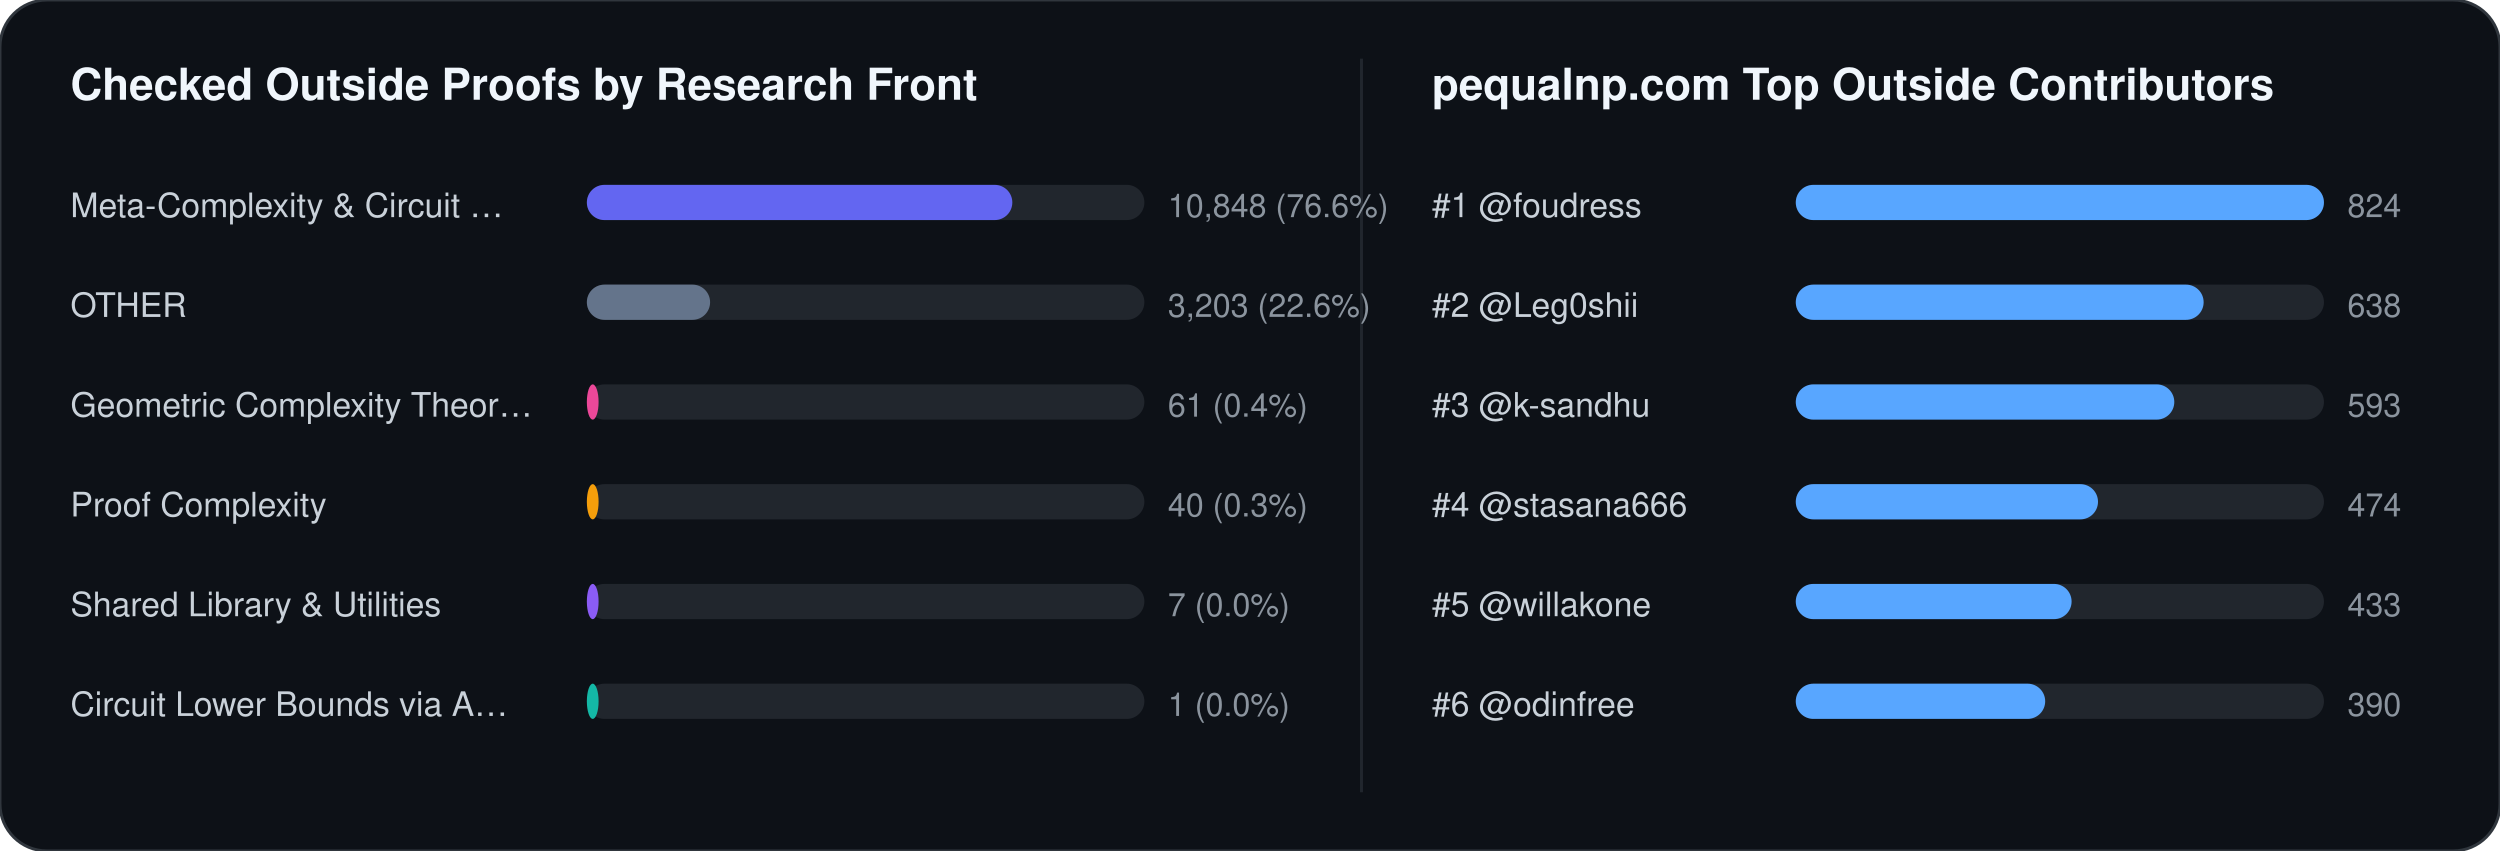
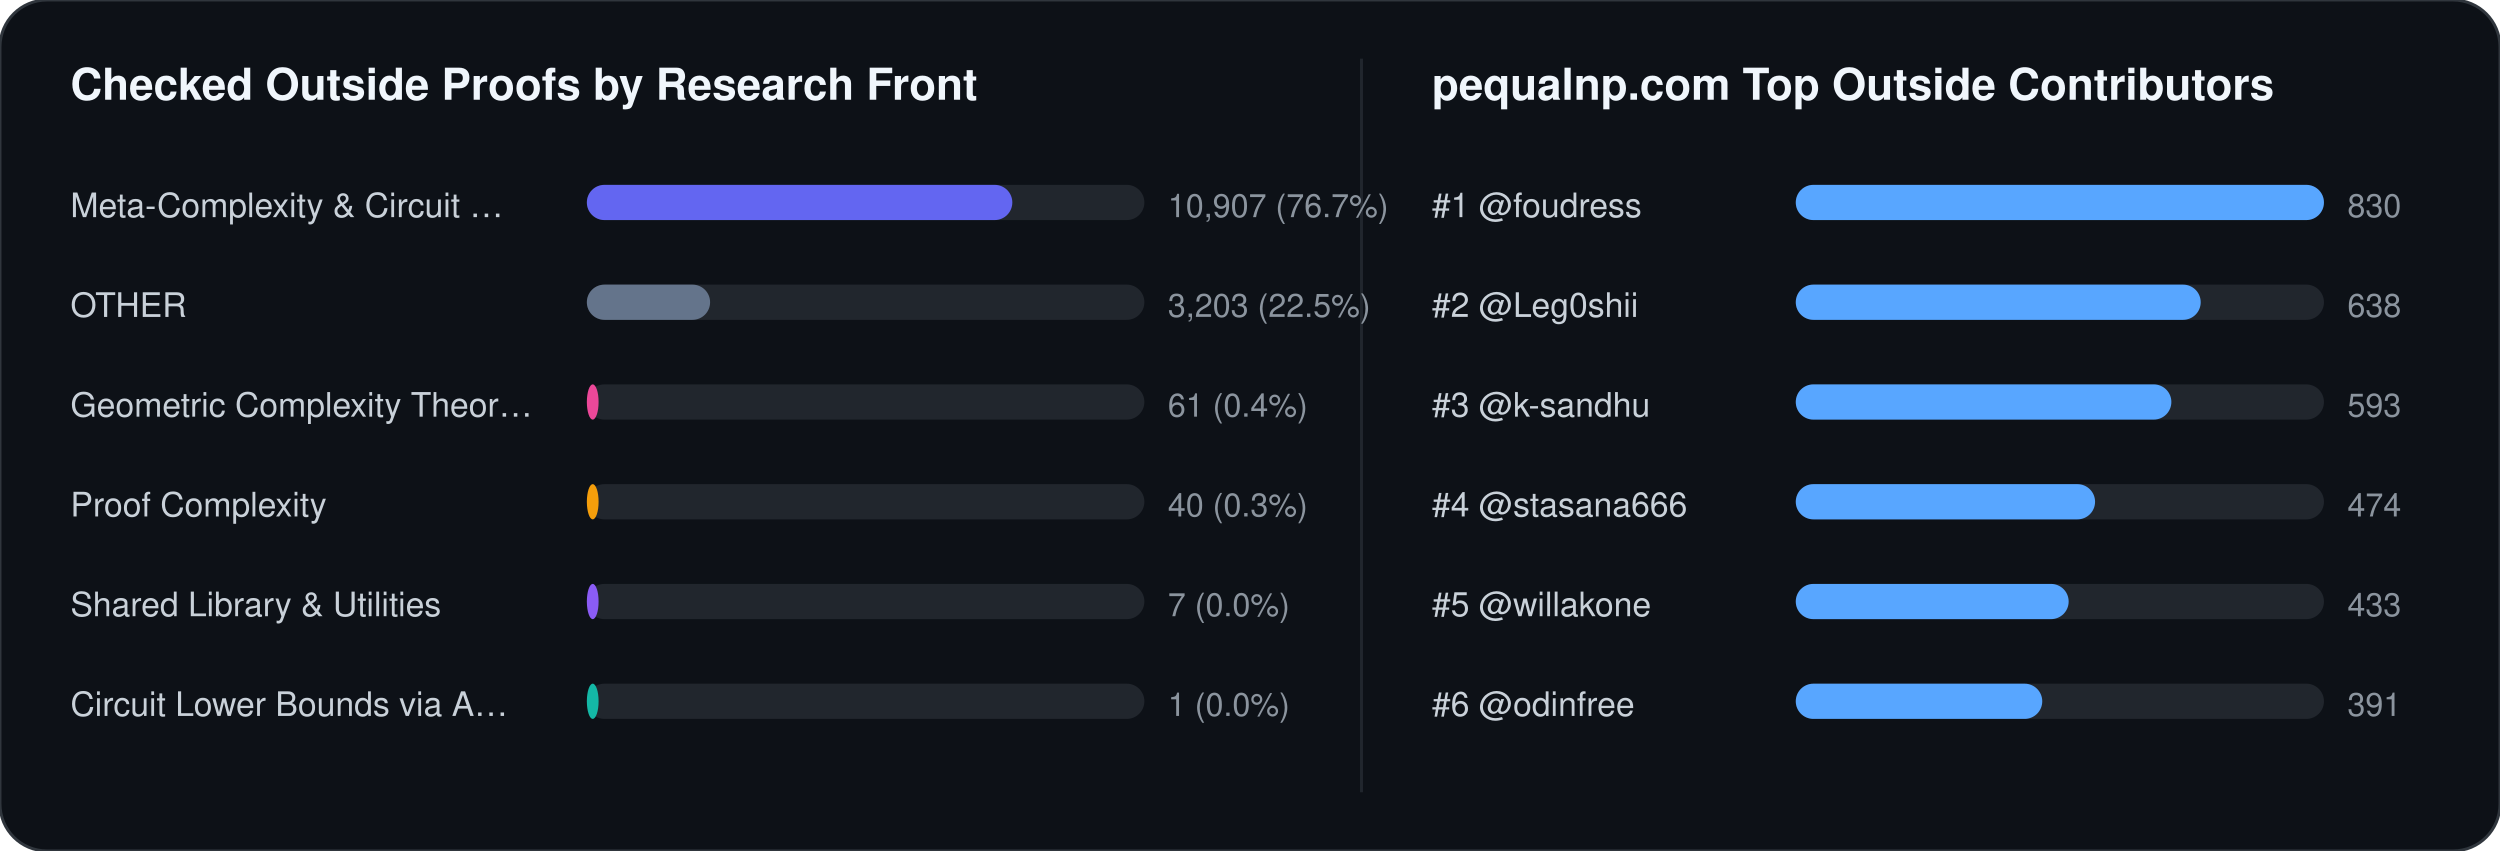
<svg xmlns="http://www.w3.org/2000/svg" width="852" height="290" viewBox="0 0 852 290" font-family="-apple-system,BlinkMacSystemFont,Segoe UI,Helvetica,Arial,sans-serif">
  <rect width="852" height="290" rx="16" fill="#0d1117" stroke="#30363d" stroke-width="1" />
  <text x="24" y="34" fill="#f0f6fc" font-size="15" font-weight="700">Checked Outside Proofs by Research Front</text>
  <line x1="464" y1="20" x2="464" y2="270" stroke="#21262d" stroke-width="1" />
  <text x="488" y="34" fill="#f0f6fc" font-size="15" font-weight="700">pequalnp.com Top Outside Contributors</text>
  <text x="24" y="74" fill="#c9d1d9" font-size="11.5">Meta-Complexity &amp; Circuit …</text>
  <rect x="200" y="63" width="190" height="12" rx="6" fill="#21262d" />
  <rect x="200" y="63" width="145" height="12" rx="6" fill="#6366f1" />
-   <text x="398" y="74" fill="#8b949e" font-size="11">10,848 (76.6%)</text>
+   <text x="398" y="74" fill="#8b949e" font-size="11">10,907 (76.7%)</text>
  <text x="24" y="108" fill="#c9d1d9" font-size="11.5">OTHER</text>
  <rect x="200" y="97" width="190" height="12" rx="6" fill="#21262d" />
  <rect x="200" y="97" width="42" height="12" rx="6" fill="#64748b" />
-   <text x="398" y="108" fill="#8b949e" font-size="11">3,203 (22.6%)</text>
+   <text x="398" y="108" fill="#8b949e" font-size="11">3,203 (22.5%)</text>
  <text x="24" y="142" fill="#c9d1d9" font-size="11.5">Geometric Complexity Theor…</text>
  <rect x="200" y="131" width="190" height="12" rx="6" fill="#21262d" />
  <rect x="200" y="131" width="4" height="12" rx="6" fill="#ec4899" />
  <text x="398" y="142" fill="#8b949e" font-size="11">61 (0.4%)</text>
  <text x="24" y="176" fill="#c9d1d9" font-size="11.5">Proof Complexity</text>
  <rect x="200" y="165" width="190" height="12" rx="6" fill="#21262d" />
  <rect x="200" y="165" width="4" height="12" rx="6" fill="#f59e0b" />
  <text x="398" y="176" fill="#8b949e" font-size="11">40 (0.3%)</text>
  <text x="24" y="210" fill="#c9d1d9" font-size="11.5">Shared Library &amp; Utilities</text>
  <rect x="200" y="199" width="190" height="12" rx="6" fill="#21262d" />
  <rect x="200" y="199" width="4" height="12" rx="6" fill="#8b5cf6" />
  <text x="398" y="210" fill="#8b949e" font-size="11">7 (0.0%)</text>
  <text x="24" y="244" fill="#c9d1d9" font-size="11.5">Circuit Lower Bounds via A…</text>
  <rect x="200" y="233" width="190" height="12" rx="6" fill="#21262d" />
  <rect x="200" y="233" width="4" height="12" rx="6" fill="#14b8a6" />
  <text x="398" y="244" fill="#8b949e" font-size="11">1 (0.0%)</text>
  <text x="488" y="74" fill="#c9d1d9" font-size="11.5">#1 @foudress</text>
  <rect x="612" y="63" width="180" height="12" rx="6" fill="#21262d" />
  <rect x="612" y="63" width="180" height="12" rx="6" fill="#58a6ff" />
-   <text x="800" y="74" fill="#8b949e" font-size="11">824</text>
+   <text x="800" y="74" fill="#8b949e" font-size="11">830</text>
  <text x="488" y="108" fill="#c9d1d9" font-size="11.5">#2 @Leg0shii</text>
  <rect x="612" y="97" width="180" height="12" rx="6" fill="#21262d" />
-   <rect x="612" y="97" width="139" height="12" rx="6" fill="#58a6ff" />
+   <rect x="612" y="97" width="138" height="12" rx="6" fill="#58a6ff" />
  <text x="800" y="108" fill="#8b949e" font-size="11">638</text>
  <text x="488" y="142" fill="#c9d1d9" font-size="11.5">#3 @k-sandhu</text>
  <rect x="612" y="131" width="180" height="12" rx="6" fill="#21262d" />
-   <rect x="612" y="131" width="129" height="12" rx="6" fill="#58a6ff" />
+   <rect x="612" y="131" width="128" height="12" rx="6" fill="#58a6ff" />
  <text x="800" y="142" fill="#8b949e" font-size="11">593</text>
  <text x="488" y="176" fill="#c9d1d9" font-size="11.5">#4 @stasana666</text>
  <rect x="612" y="165" width="180" height="12" rx="6" fill="#21262d" />
-   <rect x="612" y="165" width="103" height="12" rx="6" fill="#58a6ff" />
+   <rect x="612" y="165" width="102" height="12" rx="6" fill="#58a6ff" />
  <text x="800" y="176" fill="#8b949e" font-size="11">474</text>
  <text x="488" y="210" fill="#c9d1d9" font-size="11.5">#5 @willakone</text>
  <rect x="612" y="199" width="180" height="12" rx="6" fill="#21262d" />
-   <rect x="612" y="199" width="94" height="12" rx="6" fill="#58a6ff" />
+   <rect x="612" y="199" width="93" height="12" rx="6" fill="#58a6ff" />
  <text x="800" y="210" fill="#8b949e" font-size="11">433</text>
  <text x="488" y="244" fill="#c9d1d9" font-size="11.5">#6 @odinfree</text>
  <rect x="612" y="233" width="180" height="12" rx="6" fill="#21262d" />
-   <rect x="612" y="233" width="85" height="12" rx="6" fill="#58a6ff" />
-   <text x="800" y="244" fill="#8b949e" font-size="11">390</text>
+   <rect x="612" y="233" width="84" height="12" rx="6" fill="#58a6ff" />
+   <text x="800" y="244" fill="#8b949e" font-size="11">391</text>
</svg>
